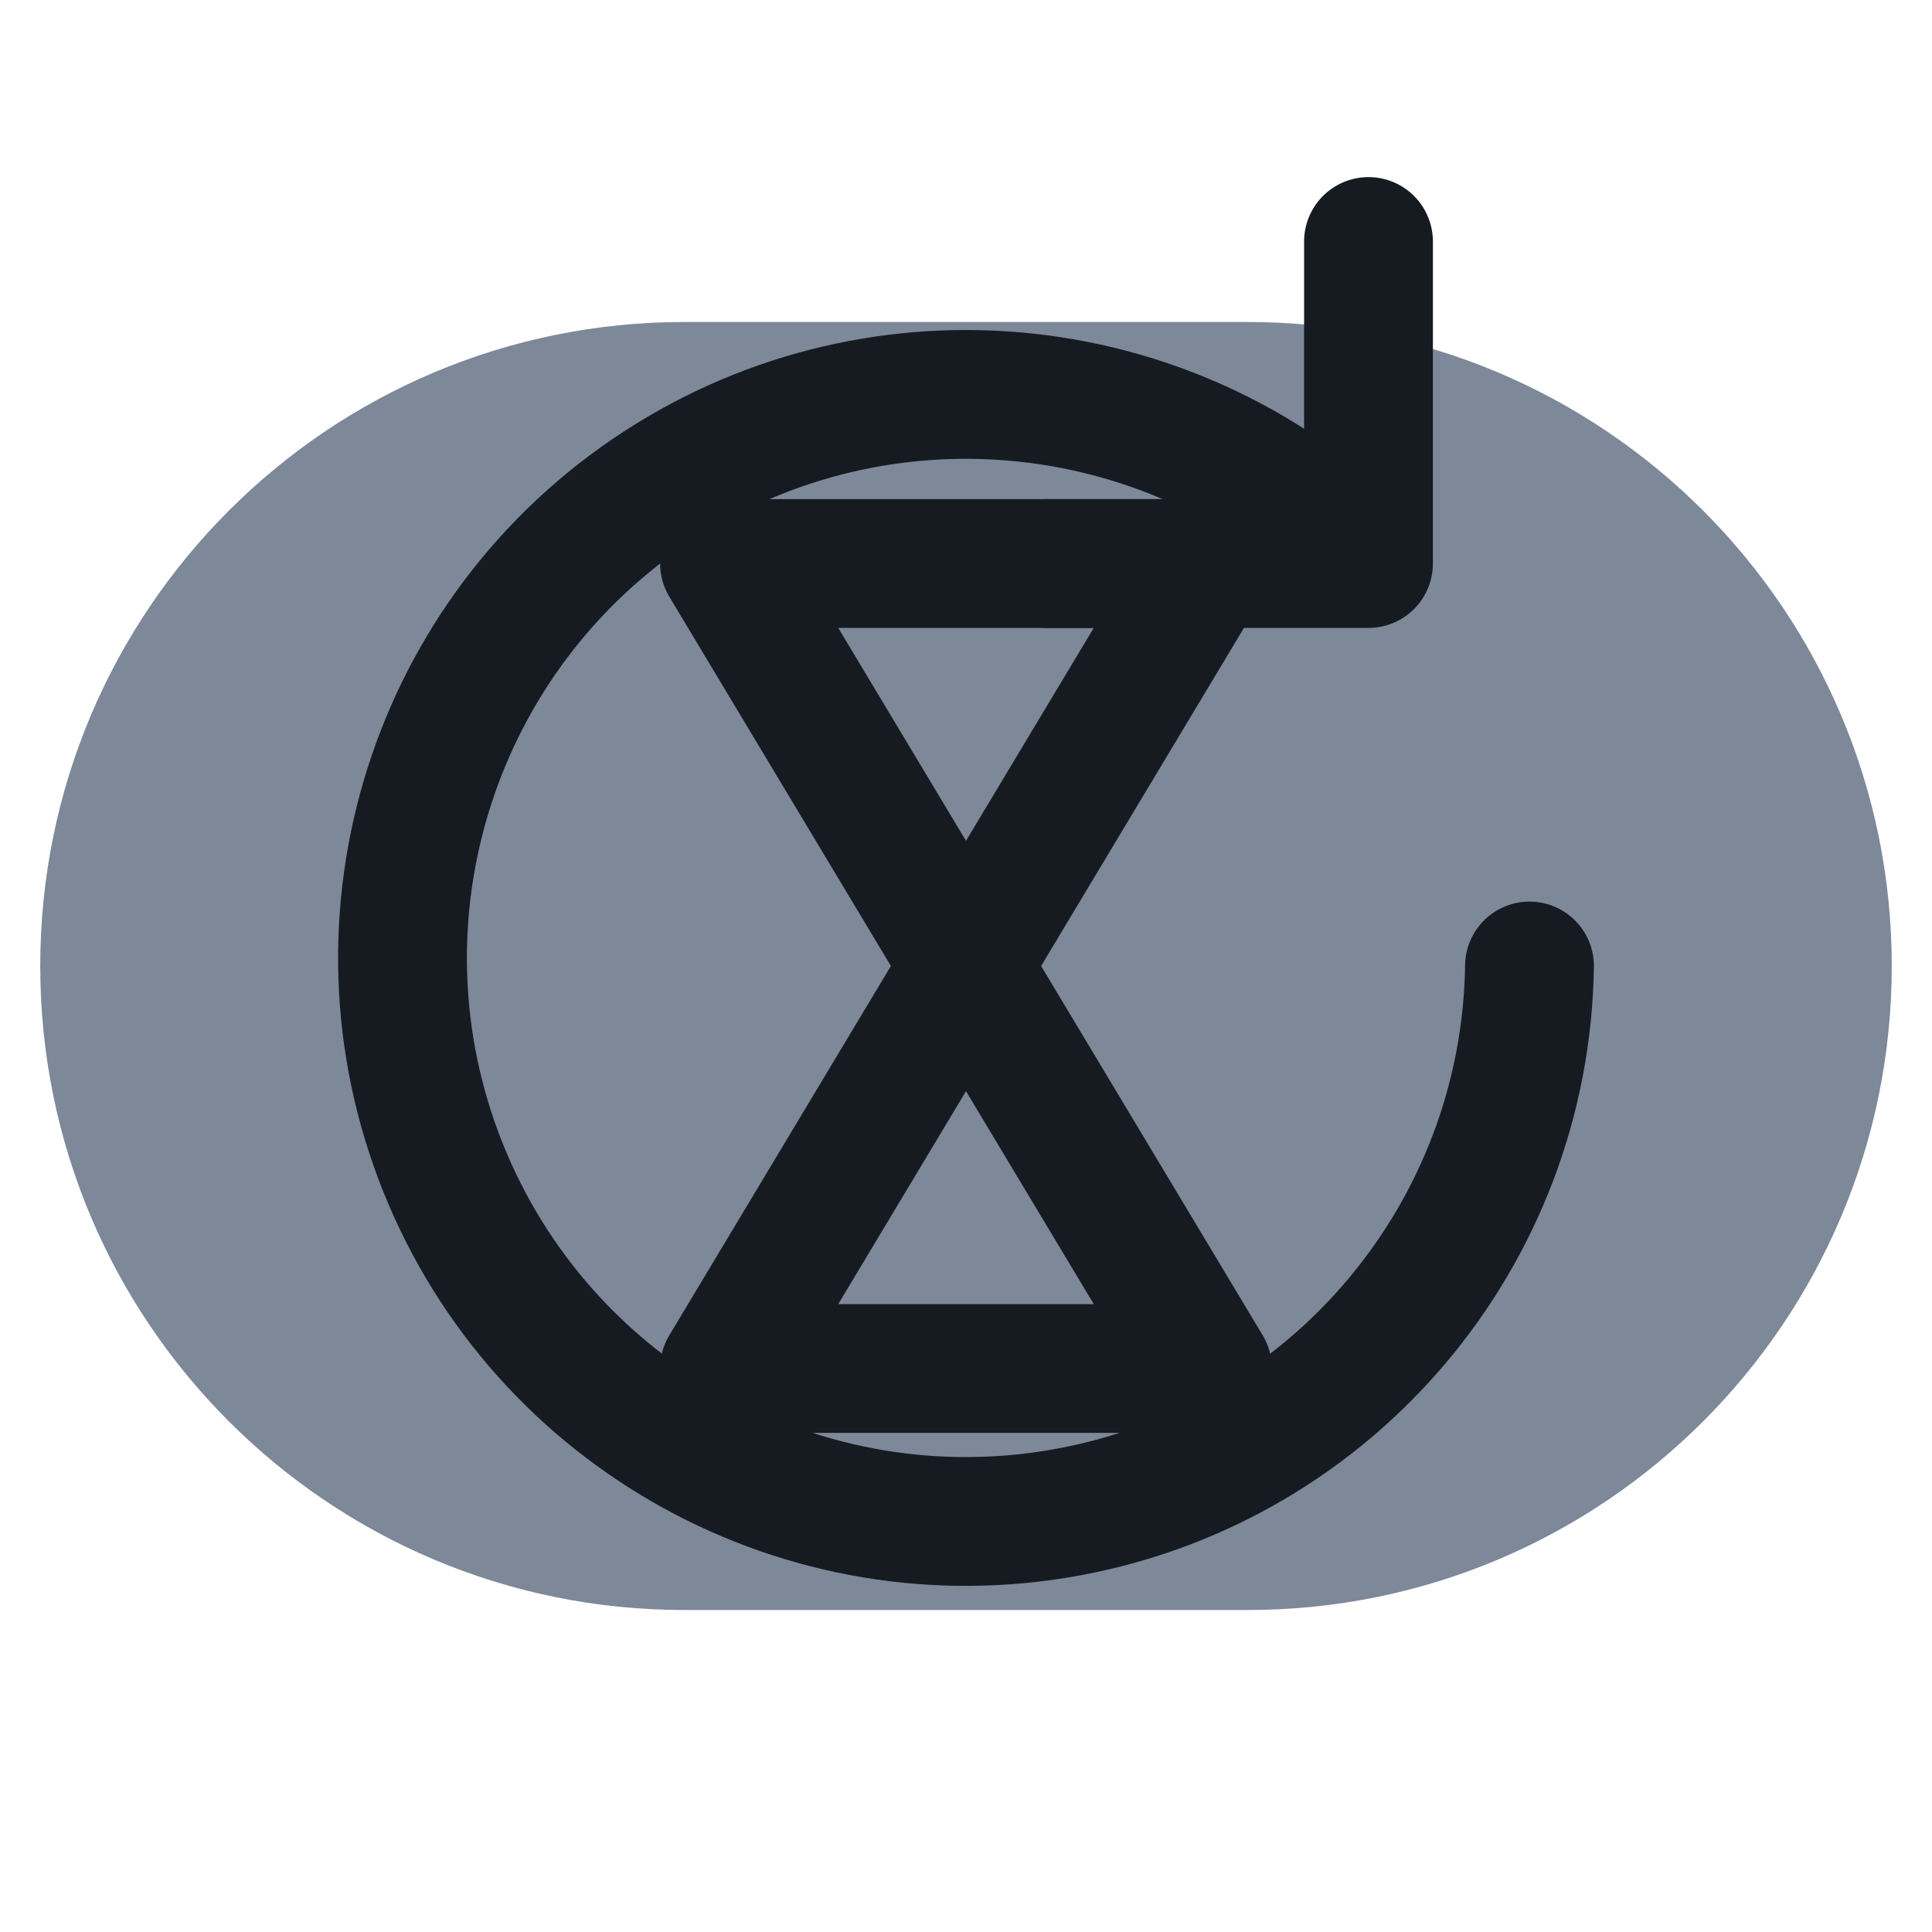
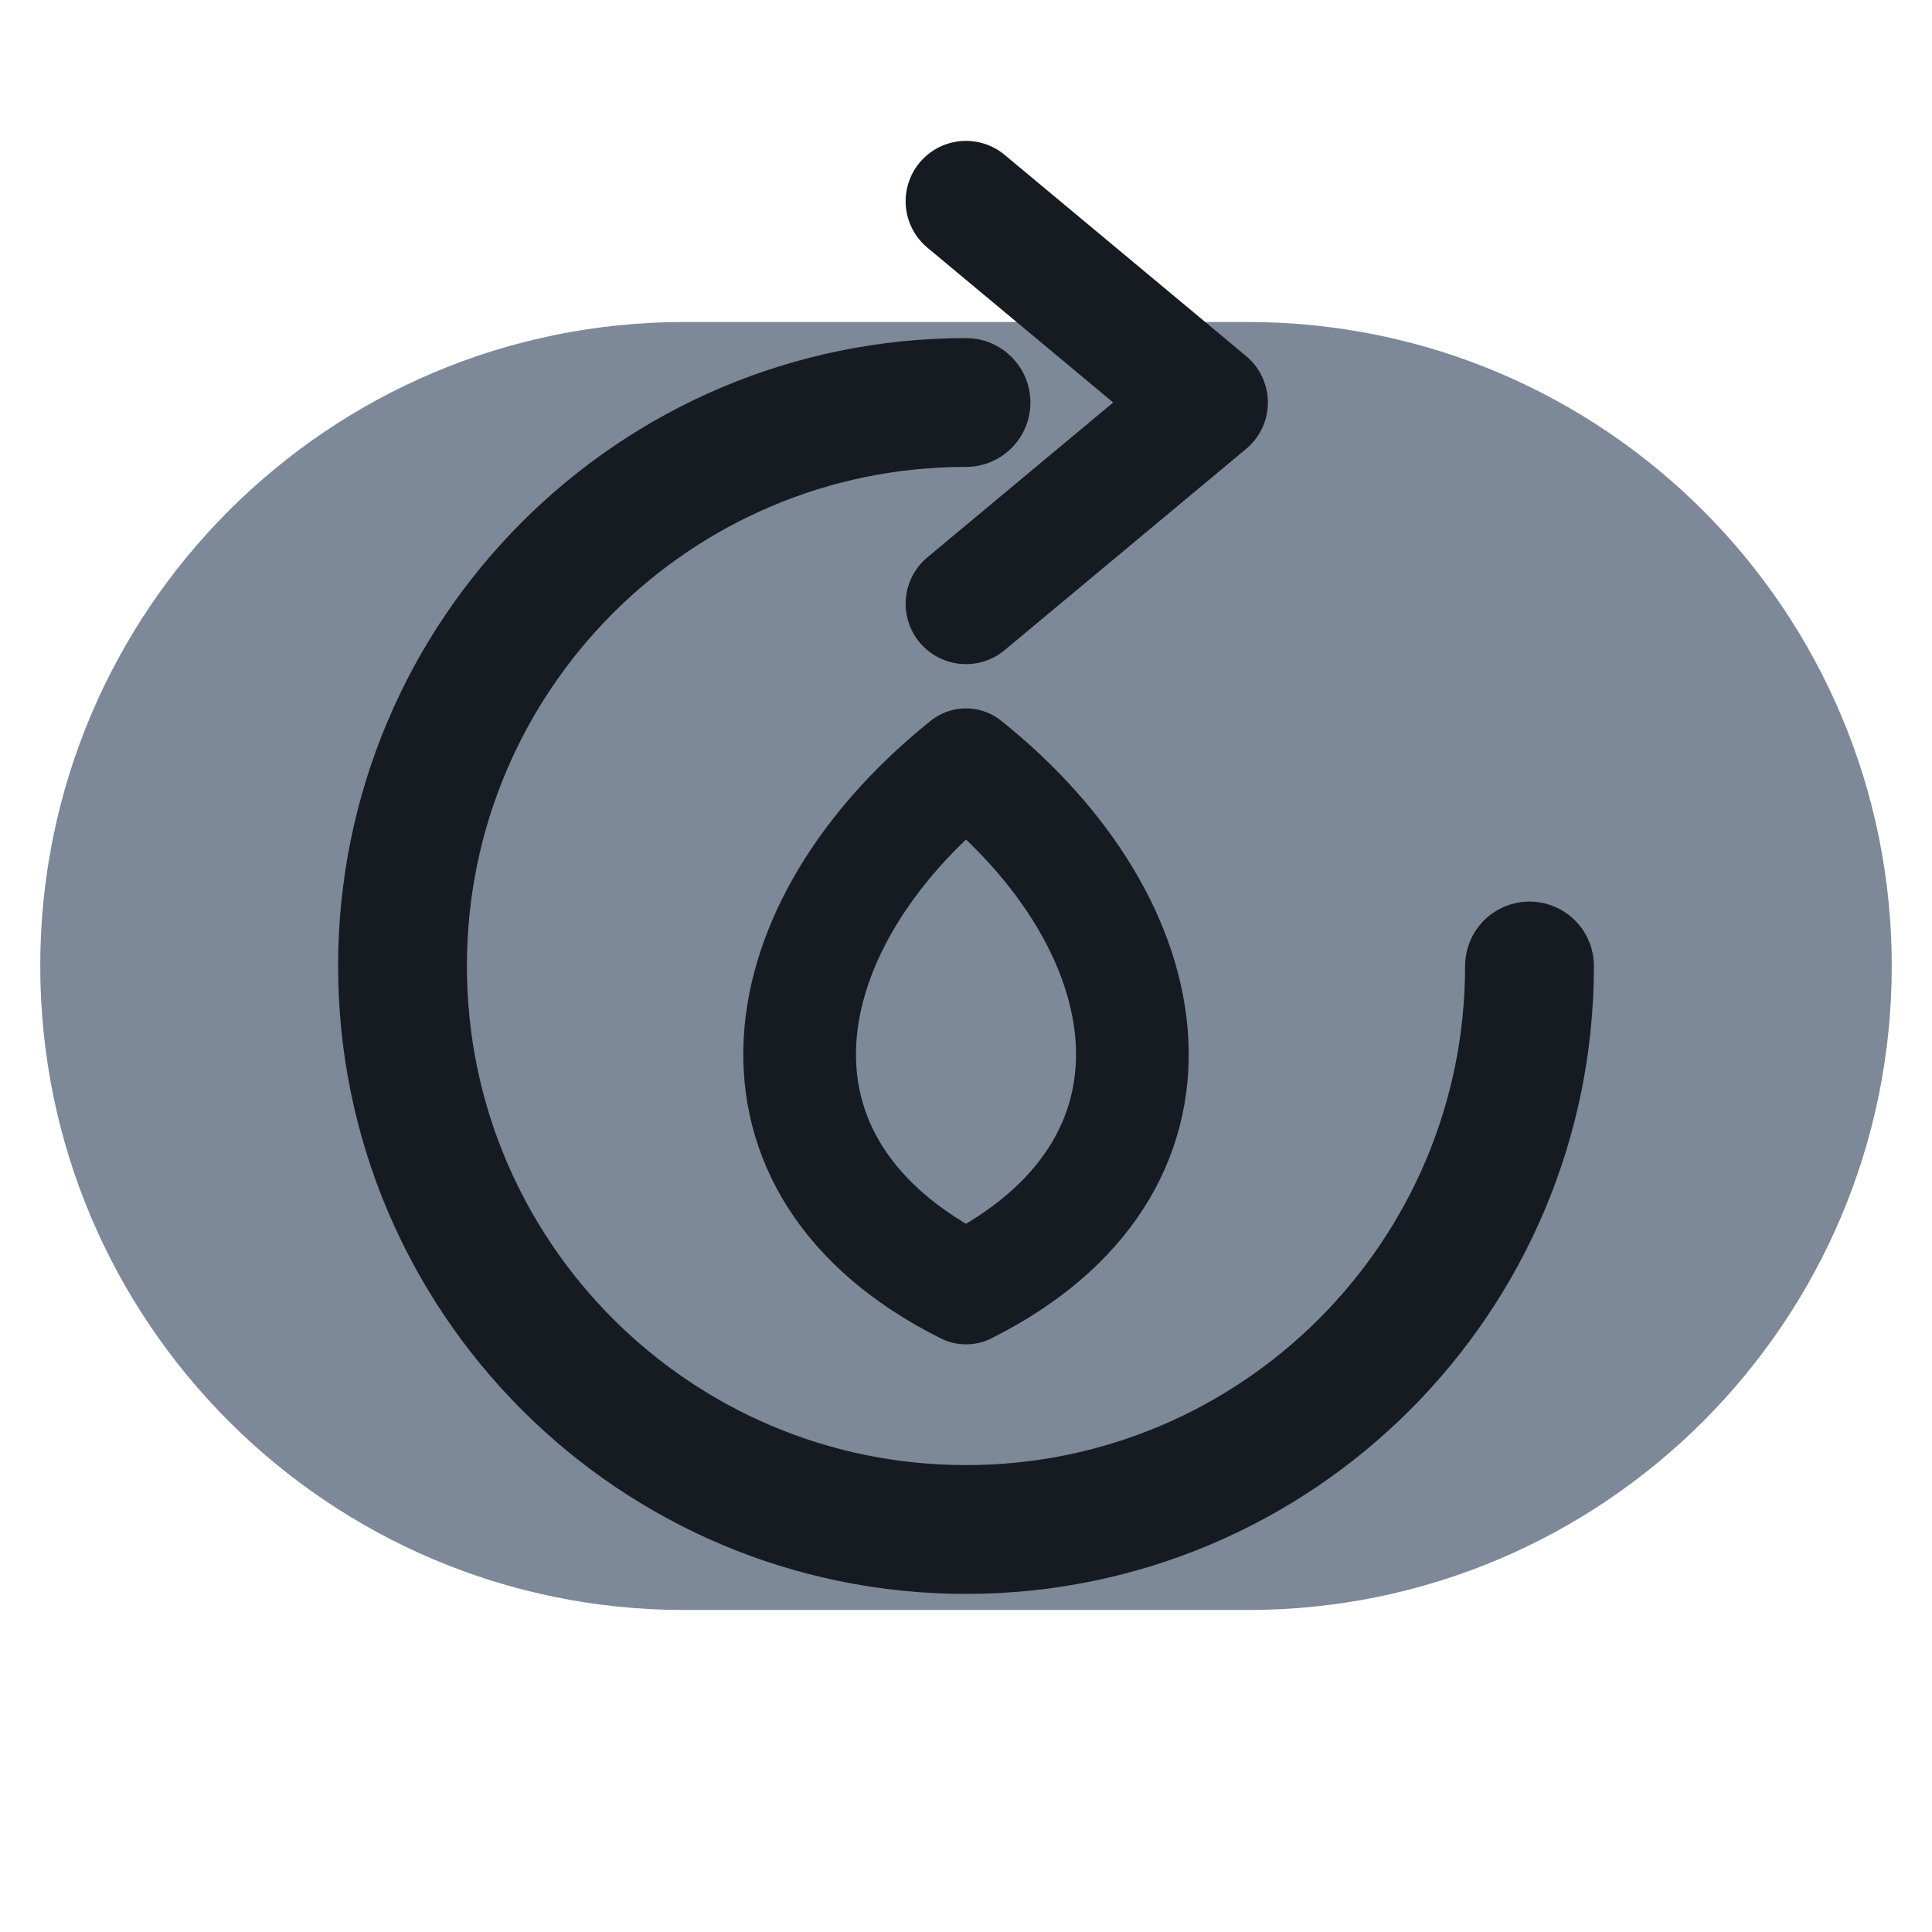
<svg xmlns="http://www.w3.org/2000/svg" viewBox="0 0 24 24" width="24" height="24">
  <rect x="0.5" y="4" width="23" height="16" rx="8" fill="#7d8899" />
-   <path d="M9 7h6l-6 10h6z" fill="none" stroke="#161b22" stroke-width="1.6" stroke-linecap="round" stroke-linejoin="round" />
-   <path d="M19 12a7 7 0 1 1-2-5M17 3v4h-4" fill="none" stroke="#161b22" stroke-width="1.6" stroke-linecap="round" stroke-linejoin="round" />
+   <path d="M19 12a7 7 0 1 1-7-7" fill="none" stroke="#161b22" stroke-width="1.6" stroke-linecap="round" stroke-linejoin="round" />
+   <path d="M12 2.500 15 5l-3 2.500" fill="none" stroke="#161b22" stroke-width="1.5" stroke-linecap="round" stroke-linejoin="round" />
+   <path d="M12 16c-3-1.500-2.500-4.500 0-6.500C14.500 11.500 15 14.500 12 16z" fill="none" stroke="#161b22" stroke-width="1.4" stroke-linecap="round" stroke-linejoin="round" />
</svg>
